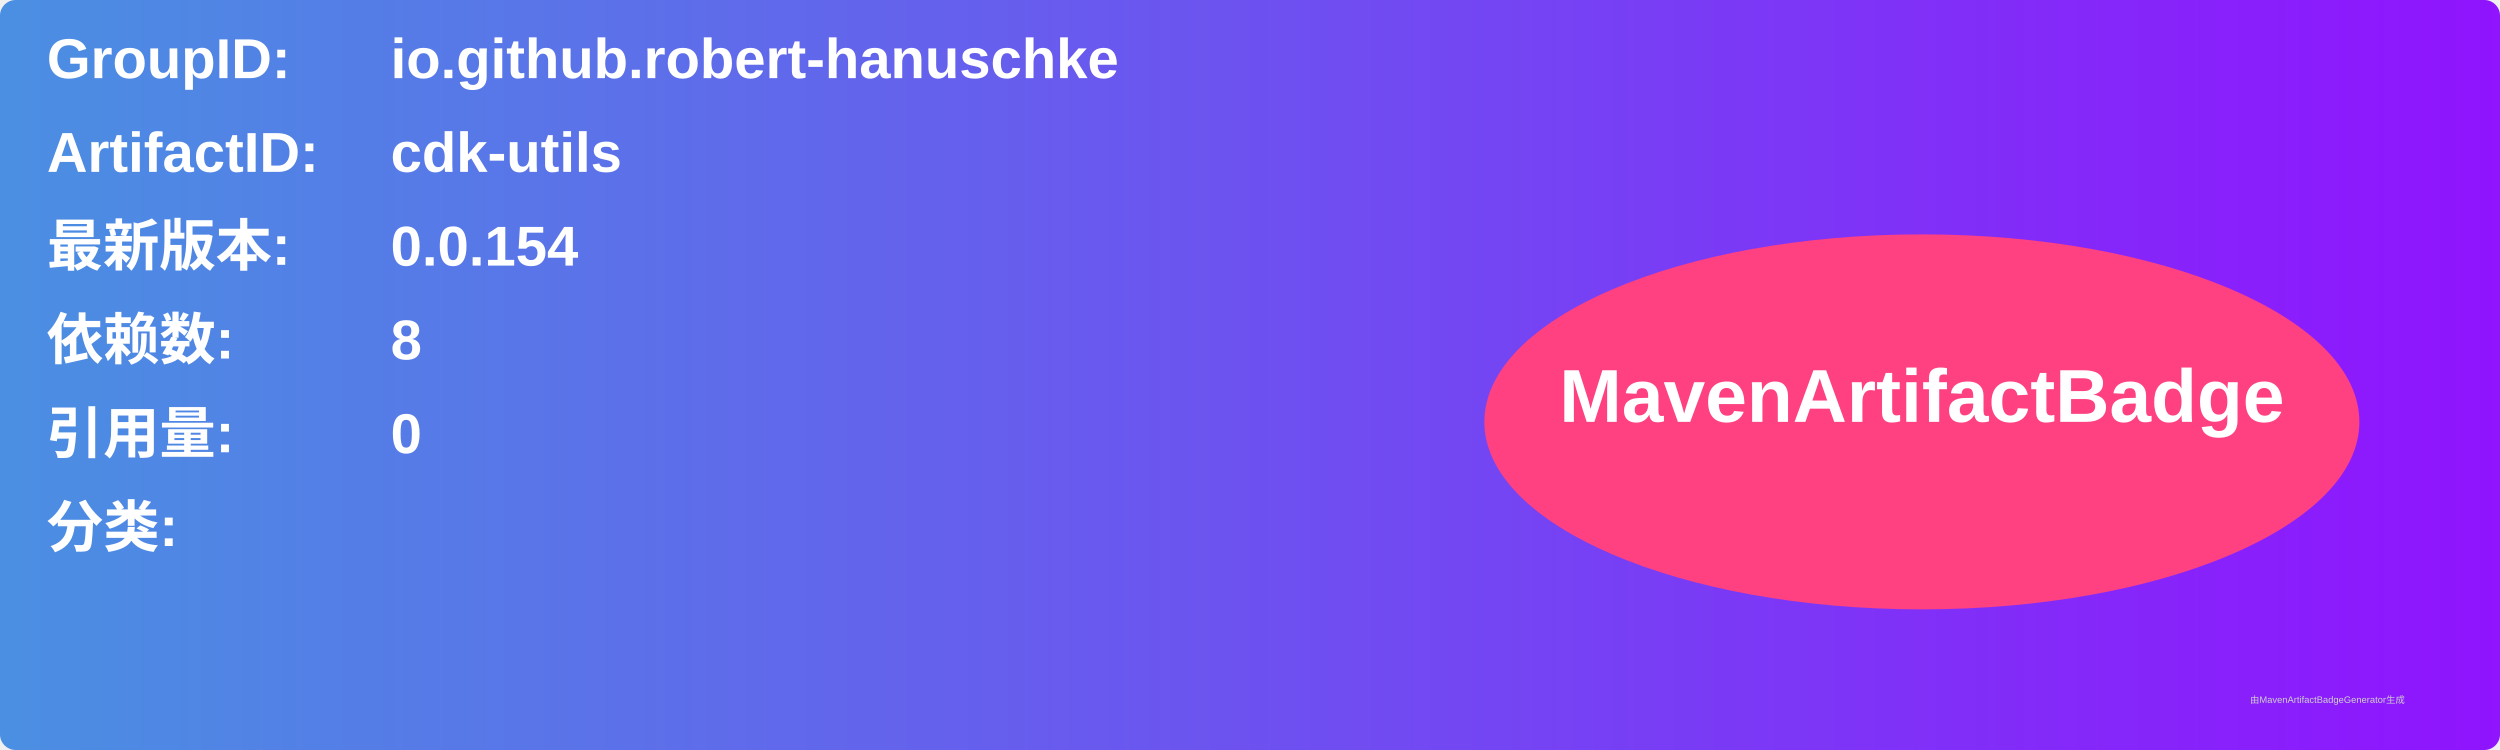
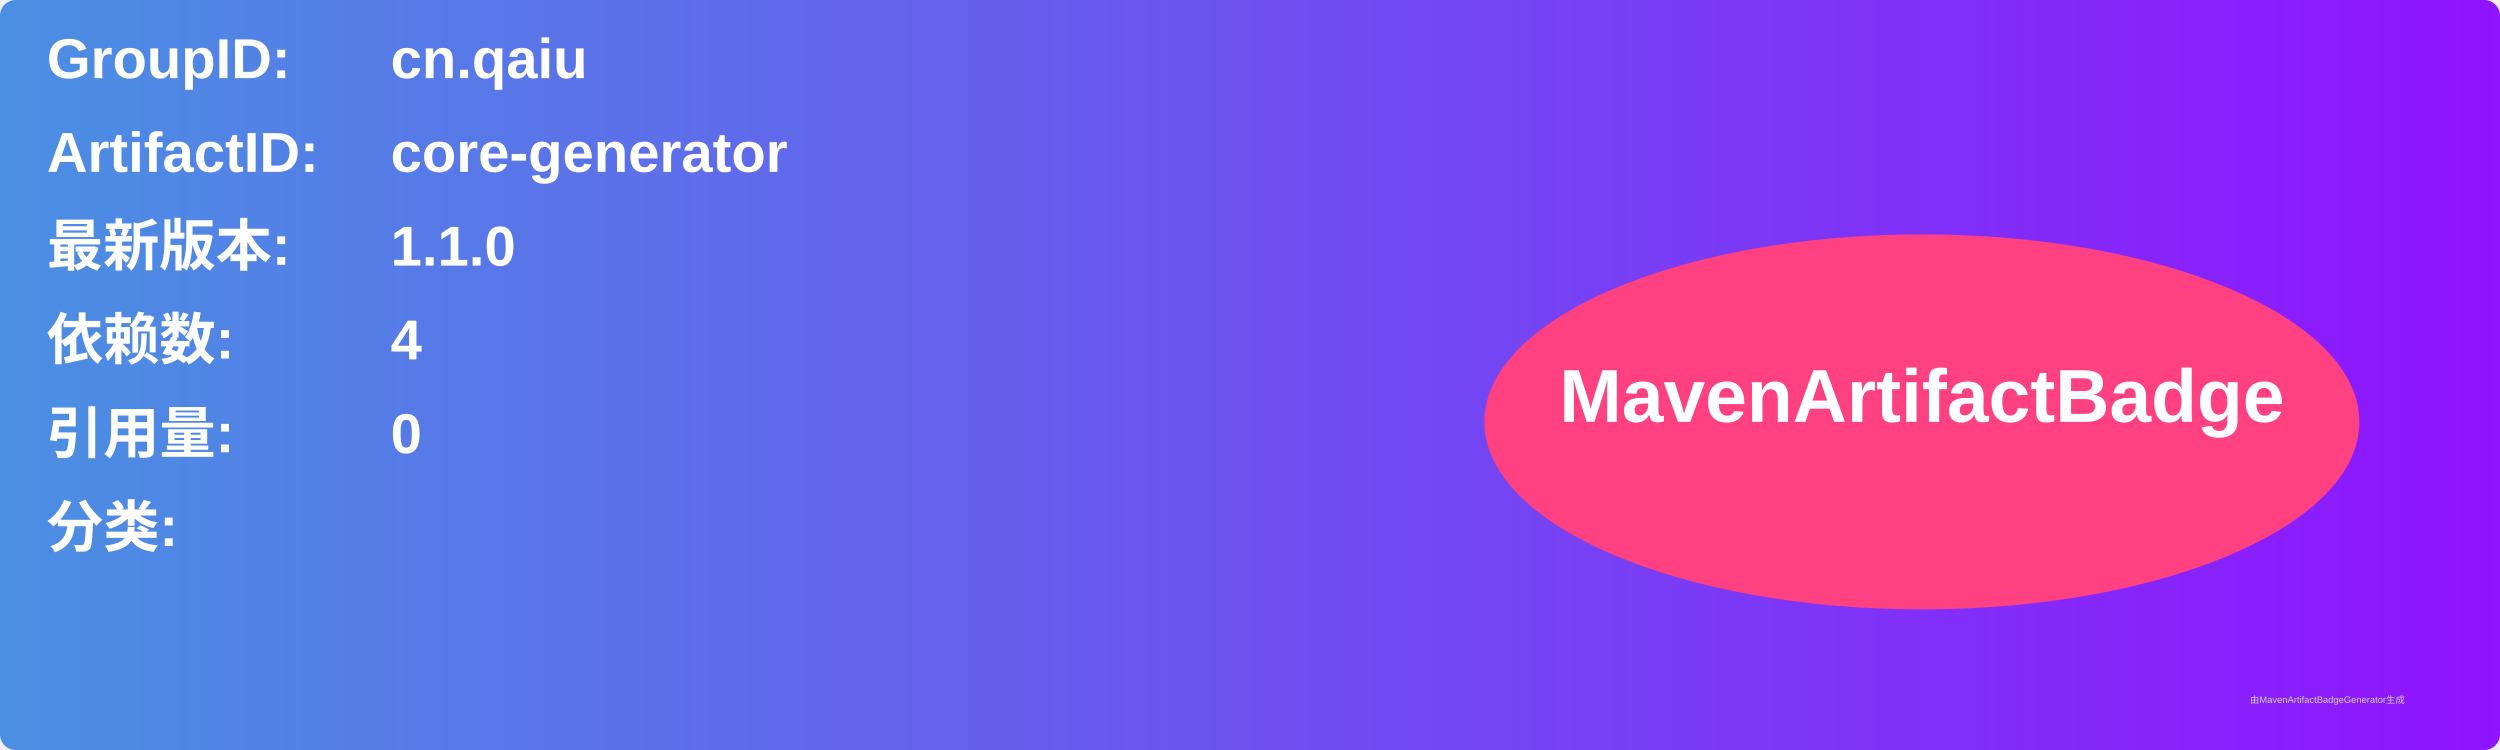
<svg xmlns="http://www.w3.org/2000/svg" width="800" height="240" viewBox="0 0 800 240">
  <linearGradient id="grad" x1="0%" y1="0%" x2="100%" y2="0%">
    <stop offset="0%" stop-color="#4a90e2" />
    <stop offset="100%" stop-color="#9013fe" />
  </linearGradient>
  <rect width="100%" height="100%" rx="5" ry="5" fill="url(#grad)" />
  <g transform="translate(15, 15)">
    <text x="0" y="10" font-family="Arial" font-size="18" fill="white" font-weight="bold" width="260">GroupID:</text>
-     <text x="110" y="10" font-family="Arial" font-size="18" fill="white" font-weight="bold" width="460">io.github.robert-hanuschke</text>
+     <text x="110" y="10" font-family="Arial" font-size="18" fill="white" font-weight="bold" width="460">cn.qaiu</text>
    <text x="0" y="40" font-family="Arial" font-size="18" fill="white" font-weight="bold" width="260">ArtifactID:</text>
-     <text x="110" y="40" font-family="Arial" font-size="18" fill="white" font-weight="bold" width="460">cdk-utils</text>
+     <text x="110" y="40" font-family="Arial" font-size="18" fill="white" font-weight="bold" width="460">core-generator</text>
    <text x="0" y="70" font-family="Arial" font-size="18" fill="white" font-weight="bold">最新版本:</text>
    <text x="110" y="70" font-family="Arial" font-size="18" fill="white" font-weight="bold">
-       <tspan font-weight="bold">0.0.154</tspan>
+       <tspan font-weight="bold">1.1.0</tspan>
    </text>
    <text x="0" y="100" font-family="Arial" font-size="18" fill="white" font-weight="bold">依赖数: </text>
    <text x="110" y="100" font-family="Arial" font-size="18" fill="white">
-       <tspan font-weight="bold">8</tspan>
+       <tspan font-weight="bold">4</tspan>
    </text>
    <text x="0" y="130" font-family="Arial" font-size="18" fill="white" font-weight="bold">引用量: </text>
    <text x="110" y="130" font-family="Arial" font-size="18" fill="white">
      <tspan font-weight="bold">0</tspan>
    </text>
    <text x="0" y="160" font-family="Arial" font-size="18" fill="white" font-weight="bold">分类:</text>
    <text x="10" y="190" font-family="Arial" font-size="10" fill="white">
      <tspan font-weight="bold" />
    </text>
    <ellipse cx="600" cy="120" rx="140" ry="60" fill="#ff4081" />
    <text x="600" y="120" text-anchor="middle" font-family="Arial" font-size="24" fill="white" font-weight="bold">MavenArtifactBadge</text>
  </g>
  <text x="720" y="225" font-family="Arial" font-size="3" fill="#d0d0d0">由MavenArtifactBadgeGenerator生成</text>
</svg>
